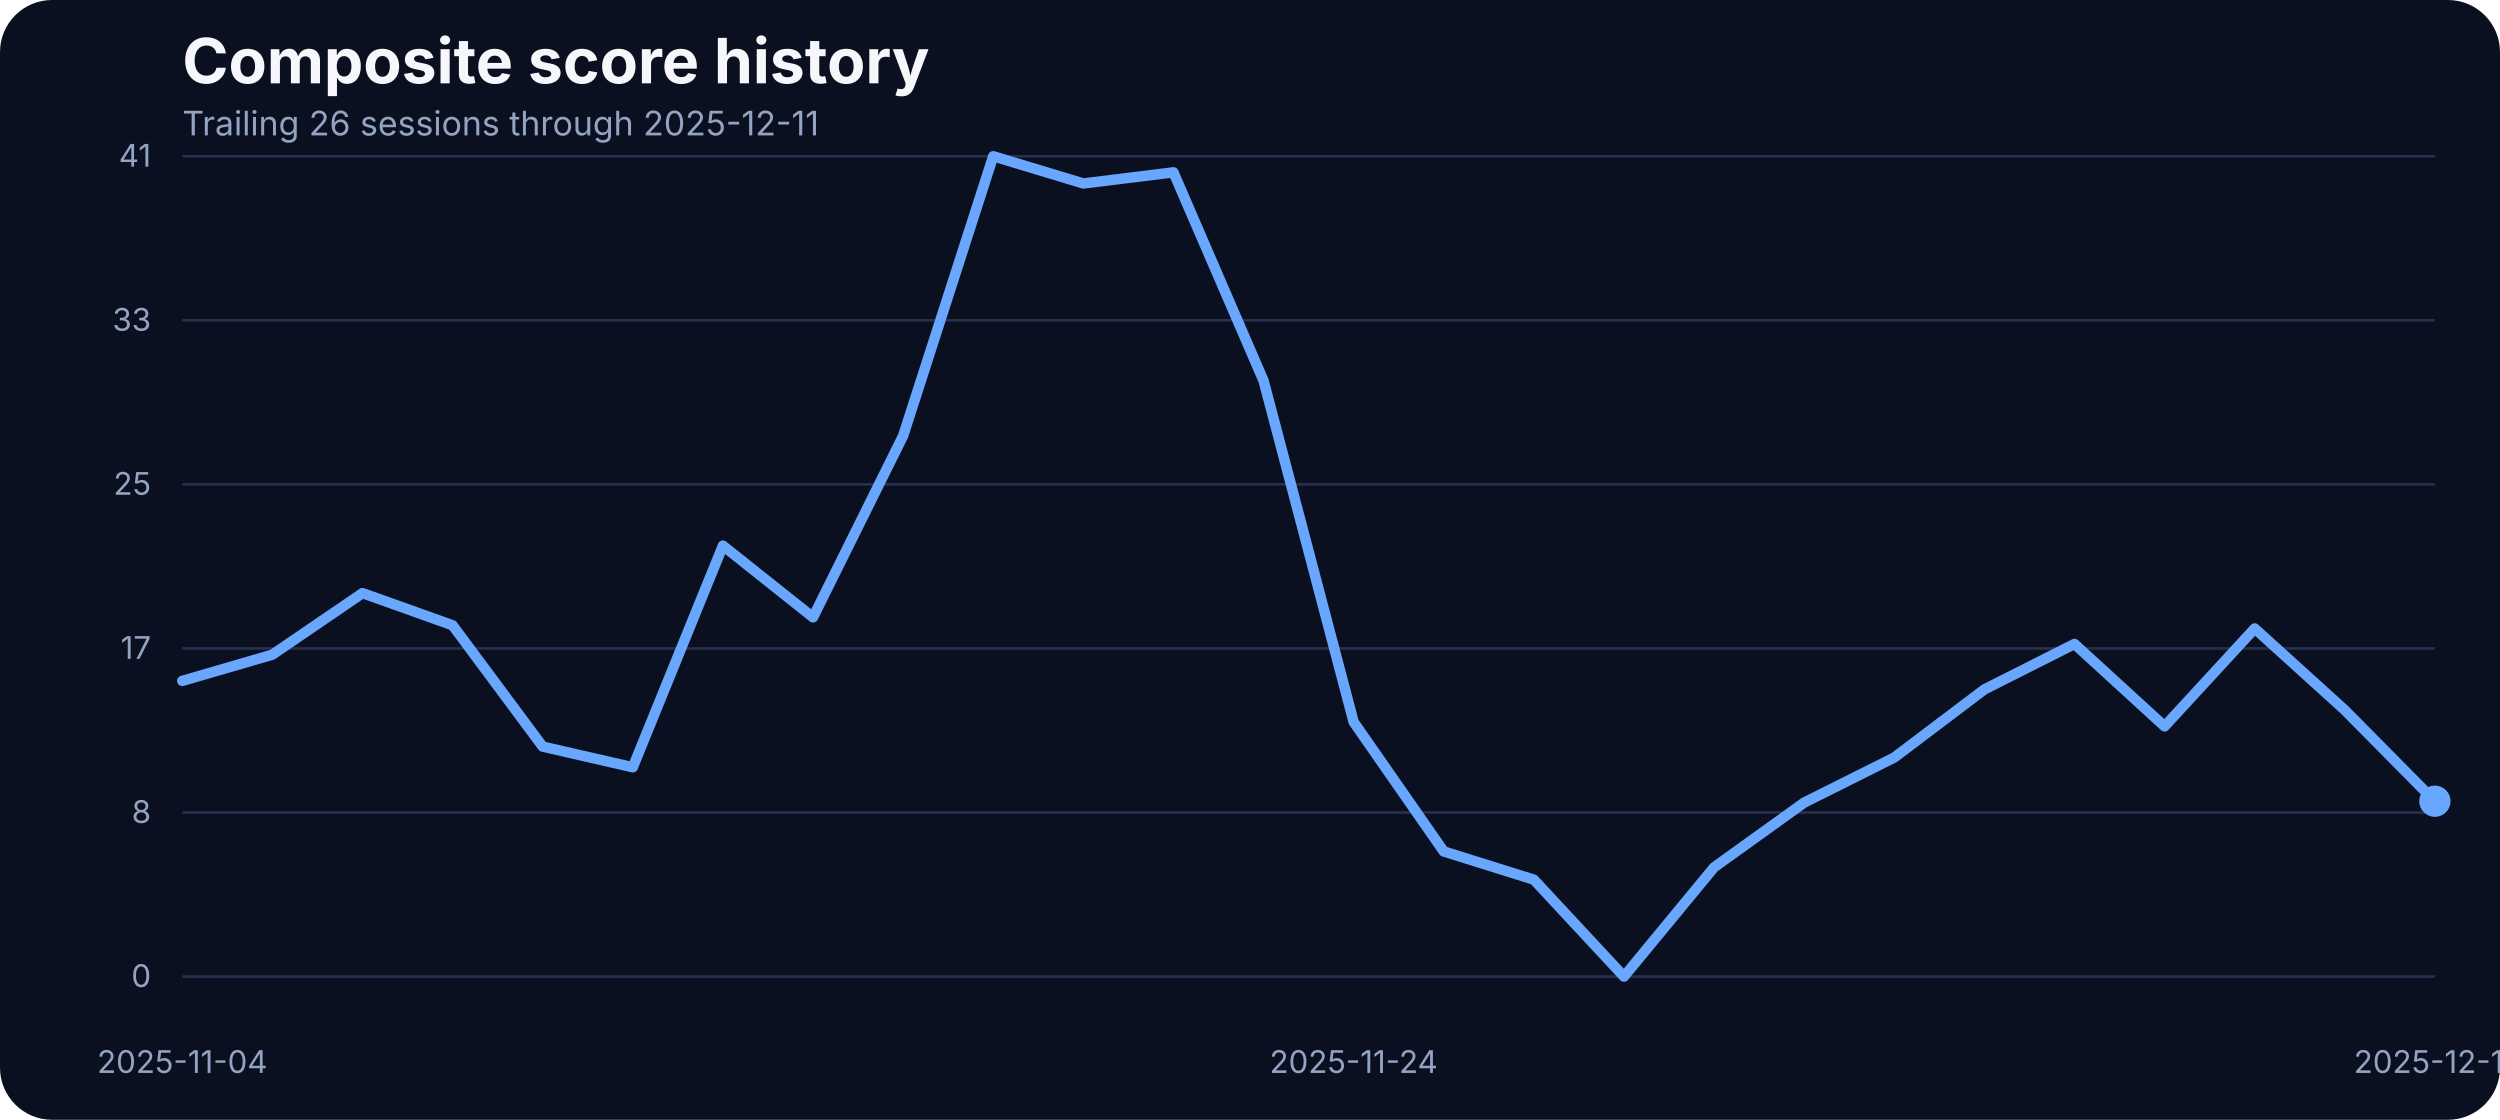
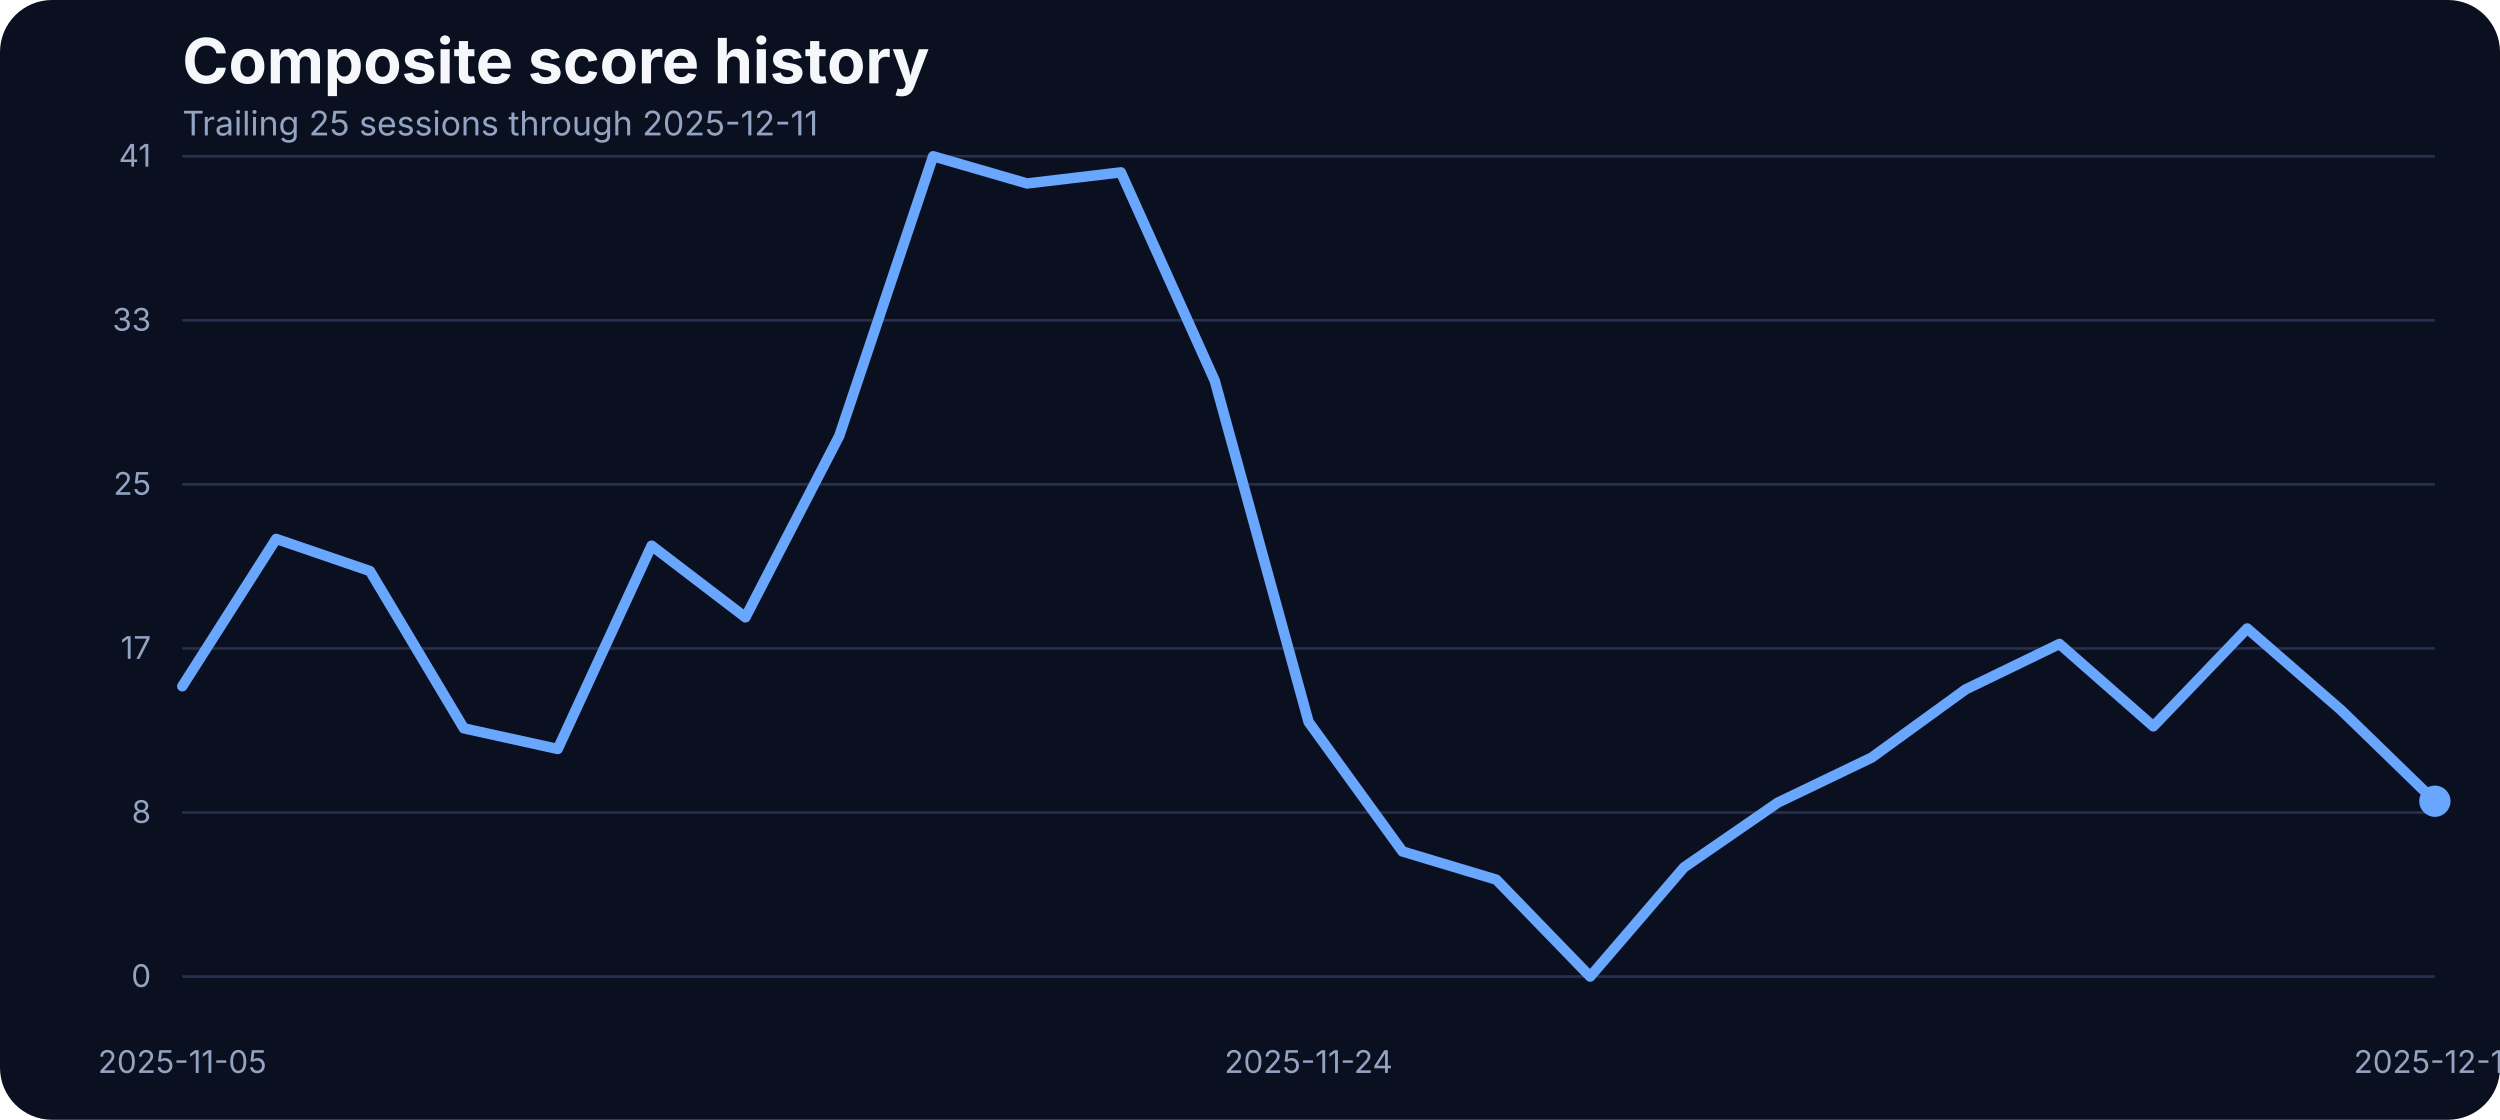
<svg xmlns="http://www.w3.org/2000/svg" width="960" height="430" viewBox="0 0 960 430" role="img" aria-label="Composite score history">
  <rect width="100%" height="100%" fill="#0b1020" rx="20" />
  <text x="70" y="32" fill="#f5f7fb" font-family="Inter, Arial, sans-serif" font-size="24" font-weight="700">Composite score history</text>
-   <text x="70" y="52" fill="#93a4c3" font-family="Inter, Arial, sans-serif" font-size="13">Trailing 26 sessions through 2025-12-11</text>
+   <text x="70" y="52" fill="#93a4c3" font-family="Inter, Arial, sans-serif" font-size="13">Trailing 25 sessions through 2025-12-11</text>
  <line x1="70" x2="935" y1="375.00" y2="375.00" stroke="#27314e" stroke-width="1" />
  <text x="58" y="379.00" text-anchor="end" fill="#93a4c3" font-family="Inter, Arial, sans-serif" font-size="12">0</text>
  <line x1="70" x2="935" y1="312.00" y2="312.00" stroke="#27314e" stroke-width="1" />
  <text x="58" y="316.00" text-anchor="end" fill="#93a4c3" font-family="Inter, Arial, sans-serif" font-size="12">8</text>
  <line x1="70" x2="935" y1="249.00" y2="249.00" stroke="#27314e" stroke-width="1" />
  <text x="58" y="253.00" text-anchor="end" fill="#93a4c3" font-family="Inter, Arial, sans-serif" font-size="12">17</text>
  <line x1="70" x2="935" y1="186.00" y2="186.00" stroke="#27314e" stroke-width="1" />
  <text x="58" y="190.00" text-anchor="end" fill="#93a4c3" font-family="Inter, Arial, sans-serif" font-size="12">25</text>
  <line x1="70" x2="935" y1="123.00" y2="123.00" stroke="#27314e" stroke-width="1" />
  <text x="58" y="127.00" text-anchor="end" fill="#93a4c3" font-family="Inter, Arial, sans-serif" font-size="12">33</text>
  <line x1="70" x2="935" y1="60.00" y2="60.00" stroke="#27314e" stroke-width="1" />
  <text x="58" y="64.00" text-anchor="end" fill="#93a4c3" font-family="Inter, Arial, sans-serif" font-size="12">41</text>
-   <text x="70.00" y="412" text-anchor="middle" fill="#93a4c3" font-family="Inter, Arial, sans-serif" font-size="12">2025-11-04</text>
-   <text x="519.80" y="412" text-anchor="middle" fill="#93a4c3" font-family="Inter, Arial, sans-serif" font-size="12">2025-11-24</text>
+   <text x="70.00" y="412" text-anchor="middle" fill="#93a4c3" font-family="Inter, Arial, sans-serif" font-size="12">2025-11-05</text>
+   <text x="502.50" y="412" text-anchor="middle" fill="#93a4c3" font-family="Inter, Arial, sans-serif" font-size="12">2025-11-24</text>
  <text x="935.00" y="412" text-anchor="middle" fill="#93a4c3" font-family="Inter, Arial, sans-serif" font-size="12">2025-12-11</text>
-   <path d="M 70.00 261.46 L 104.60 251.39 L 139.20 227.76 L 173.80 240.11 L 208.40 286.70 L 243.00 294.63 L 277.60 209.53 L 312.20 237.06 L 346.80 167.36 L 381.40 60.00 L 416.00 70.45 L 450.60 66.18 L 485.20 146.17 L 519.80 277.24 L 554.40 326.96 L 589.00 337.79 L 623.60 375.00 L 658.20 333.06 L 692.80 308.20 L 727.40 290.89 L 762.00 264.74 L 796.60 247.28 L 831.20 278.92 L 865.80 241.33 L 900.40 272.67 L 935.00 307.67" fill="none" stroke="#69a7ff" stroke-width="4" stroke-linecap="round" stroke-linejoin="round" />
+   <path d="M 70.00 263.52 L 106.04 206.94 L 142.08 219.29 L 178.12 279.68 L 214.17 287.61 L 250.21 209.53 L 286.25 237.06 L 322.29 167.36 L 358.33 60.00 L 394.38 70.45 L 430.42 66.18 L 466.46 146.17 L 502.50 277.24 L 538.54 326.96 L 574.58 337.79 L 610.62 375.00 L 646.67 333.06 L 682.71 308.20 L 718.75 290.89 L 754.79 264.74 L 790.83 247.28 L 826.88 278.92 L 862.92 241.33 L 898.96 272.67 L 935.00 307.67" fill="none" stroke="#69a7ff" stroke-width="4" stroke-linecap="round" stroke-linejoin="round" />
  <circle cx="935.00" cy="307.67" r="6" fill="#69a7ff" />
</svg>
